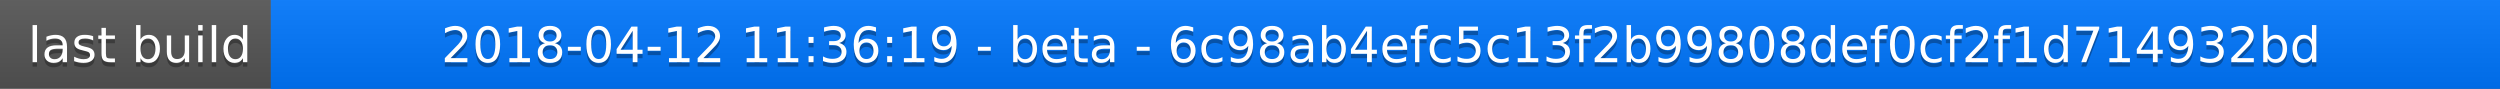
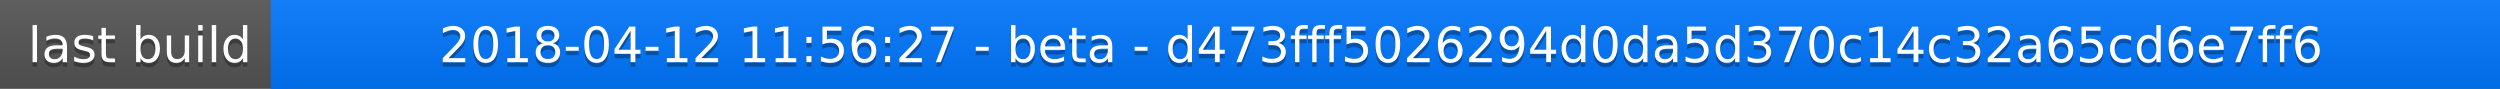
<svg xmlns="http://www.w3.org/2000/svg" width="563" height="20">
  <linearGradient id="a" x2="0" y2="100%">
    <stop offset="0" stop-color="#bbb" stop-opacity=".1" />
    <stop offset="1" stop-opacity=".1" />
  </linearGradient>
  <rect rx="0" width="563" height="20" fill="#555" />
  <rect rx="0" x="61" width="502" height="20" fill="#07f" />
  <path fill="#07f" d="M61 0h4v20h-4z" />
  <rect rx="0" width="563" height="20" fill="url(#a)" />
  <g fill="#fff" text-anchor="middle" font-family="DejaVu Sans,Verdana,Geneva,sans-serif" font-size="11">
    <text x="31.5" y="15" fill="#010101" fill-opacity=".3">last build</text>
    <text x="31.5" y="14">last build</text>
-     <text x="311" y="15" fill="#010101" fill-opacity=".3">2018-04-12 11:36:19 - beta - 6c98ab4efc5c13f2b99808def0cf2f1d714932bd</text>
-     <text x="311" y="14">2018-04-12 11:36:19 - beta - 6c98ab4efc5c13f2b99808def0cf2f1d714932bd</text>
+     <text x="311" y="15" fill="#010101" fill-opacity=".3">2018-04-12 11:56:27 - beta - d473fff5026294d0da5d370c14c32a65cd6e7ff6</text>
+     <text x="311" y="14">2018-04-12 11:56:27 - beta - d473fff5026294d0da5d370c14c32a65cd6e7ff6</text>
  </g>
</svg>
